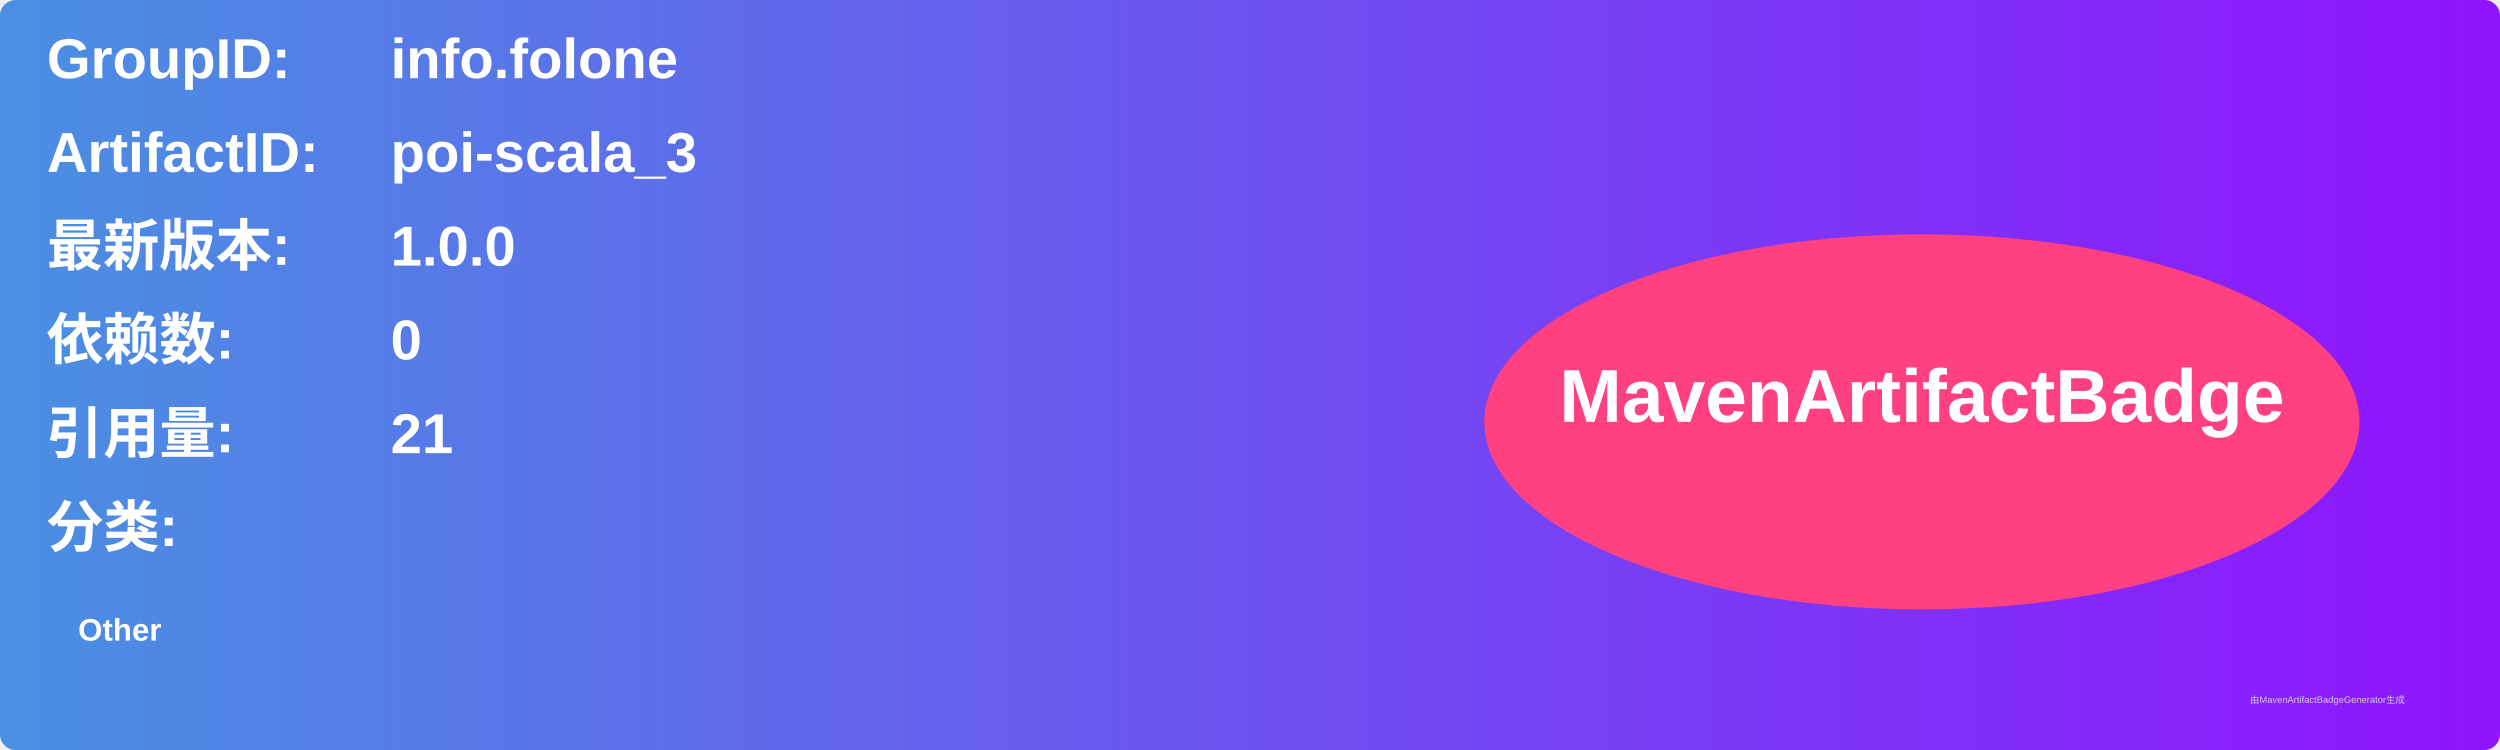
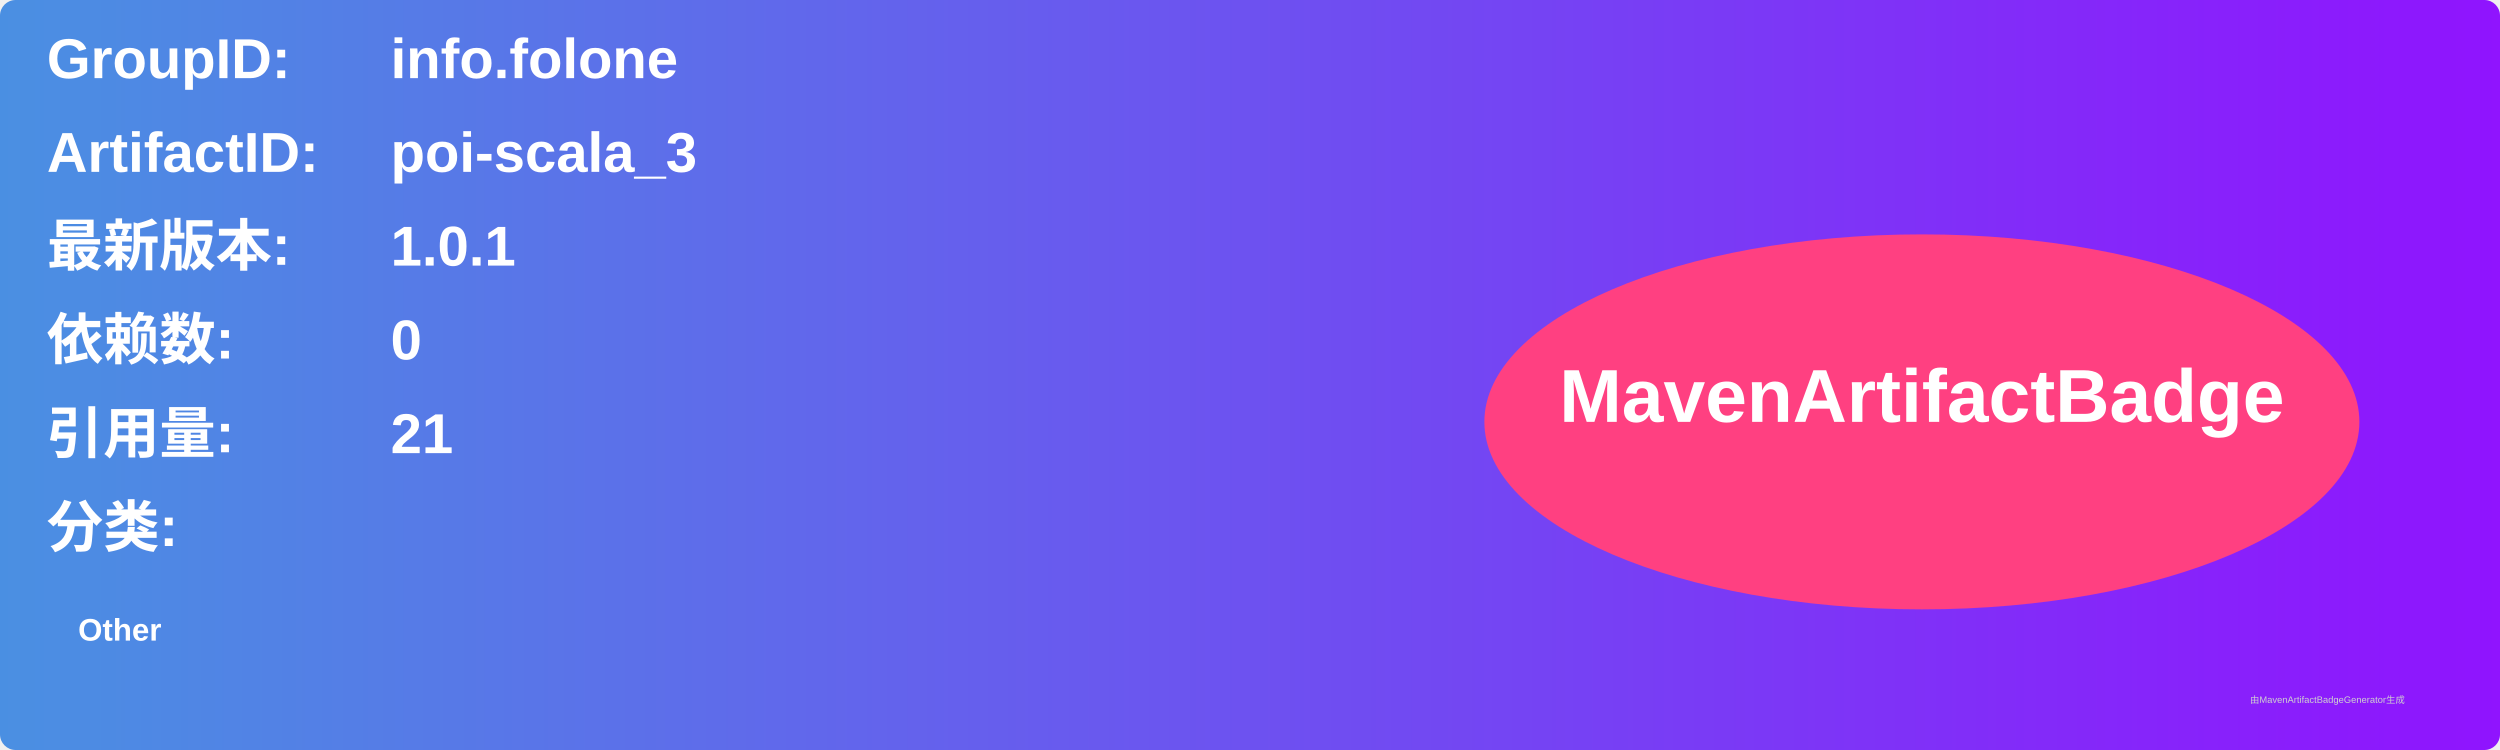
<svg xmlns="http://www.w3.org/2000/svg" width="800" height="240" viewBox="0 0 800 240">
  <linearGradient id="grad" x1="0%" y1="0%" x2="100%" y2="0%">
    <stop offset="0%" stop-color="#4a90e2" />
    <stop offset="100%" stop-color="#9013fe" />
  </linearGradient>
  <rect width="100%" height="100%" rx="5" ry="5" fill="url(#grad)" />
  <g transform="translate(15, 15)">
    <text x="0" y="10" font-family="Arial" font-size="18" fill="white" font-weight="bold" width="260">GroupID:</text>
    <text x="110" y="10" font-family="Arial" font-size="18" fill="white" font-weight="bold" width="460">info.folone</text>
    <text x="0" y="40" font-family="Arial" font-size="18" fill="white" font-weight="bold" width="260">ArtifactID:</text>
    <text x="110" y="40" font-family="Arial" font-size="18" fill="white" font-weight="bold" width="460">poi-scala_3</text>
    <text x="0" y="70" font-family="Arial" font-size="18" fill="white" font-weight="bold">最新版本:</text>
    <text x="110" y="70" font-family="Arial" font-size="18" fill="white" font-weight="bold">
-       <tspan font-weight="bold">1.0.0</tspan>
+       <tspan font-weight="bold">1.0.1</tspan>
    </text>
    <text x="0" y="100" font-family="Arial" font-size="18" fill="white" font-weight="bold">依赖数: </text>
    <text x="110" y="100" font-family="Arial" font-size="18" fill="white">
      <tspan font-weight="bold">0</tspan>
    </text>
    <text x="0" y="130" font-family="Arial" font-size="18" fill="white" font-weight="bold">引用量: </text>
    <text x="110" y="130" font-family="Arial" font-size="18" fill="white">
      <tspan font-weight="bold">21</tspan>
    </text>
    <text x="0" y="160" font-family="Arial" font-size="18" fill="white" font-weight="bold">分类:</text>
    <text x="10" y="190" font-family="Arial" font-size="10" fill="white">
      <tspan font-weight="bold">Other</tspan>
    </text>
    <ellipse cx="600" cy="120" rx="140" ry="60" fill="#ff4081" />
    <text x="600" y="120" text-anchor="middle" font-family="Arial" font-size="24" fill="white" font-weight="bold">MavenArtifactBadge</text>
  </g>
  <text x="720" y="225" font-family="Arial" font-size="3" fill="#d0d0d0">由MavenArtifactBadgeGenerator生成</text>
</svg>
